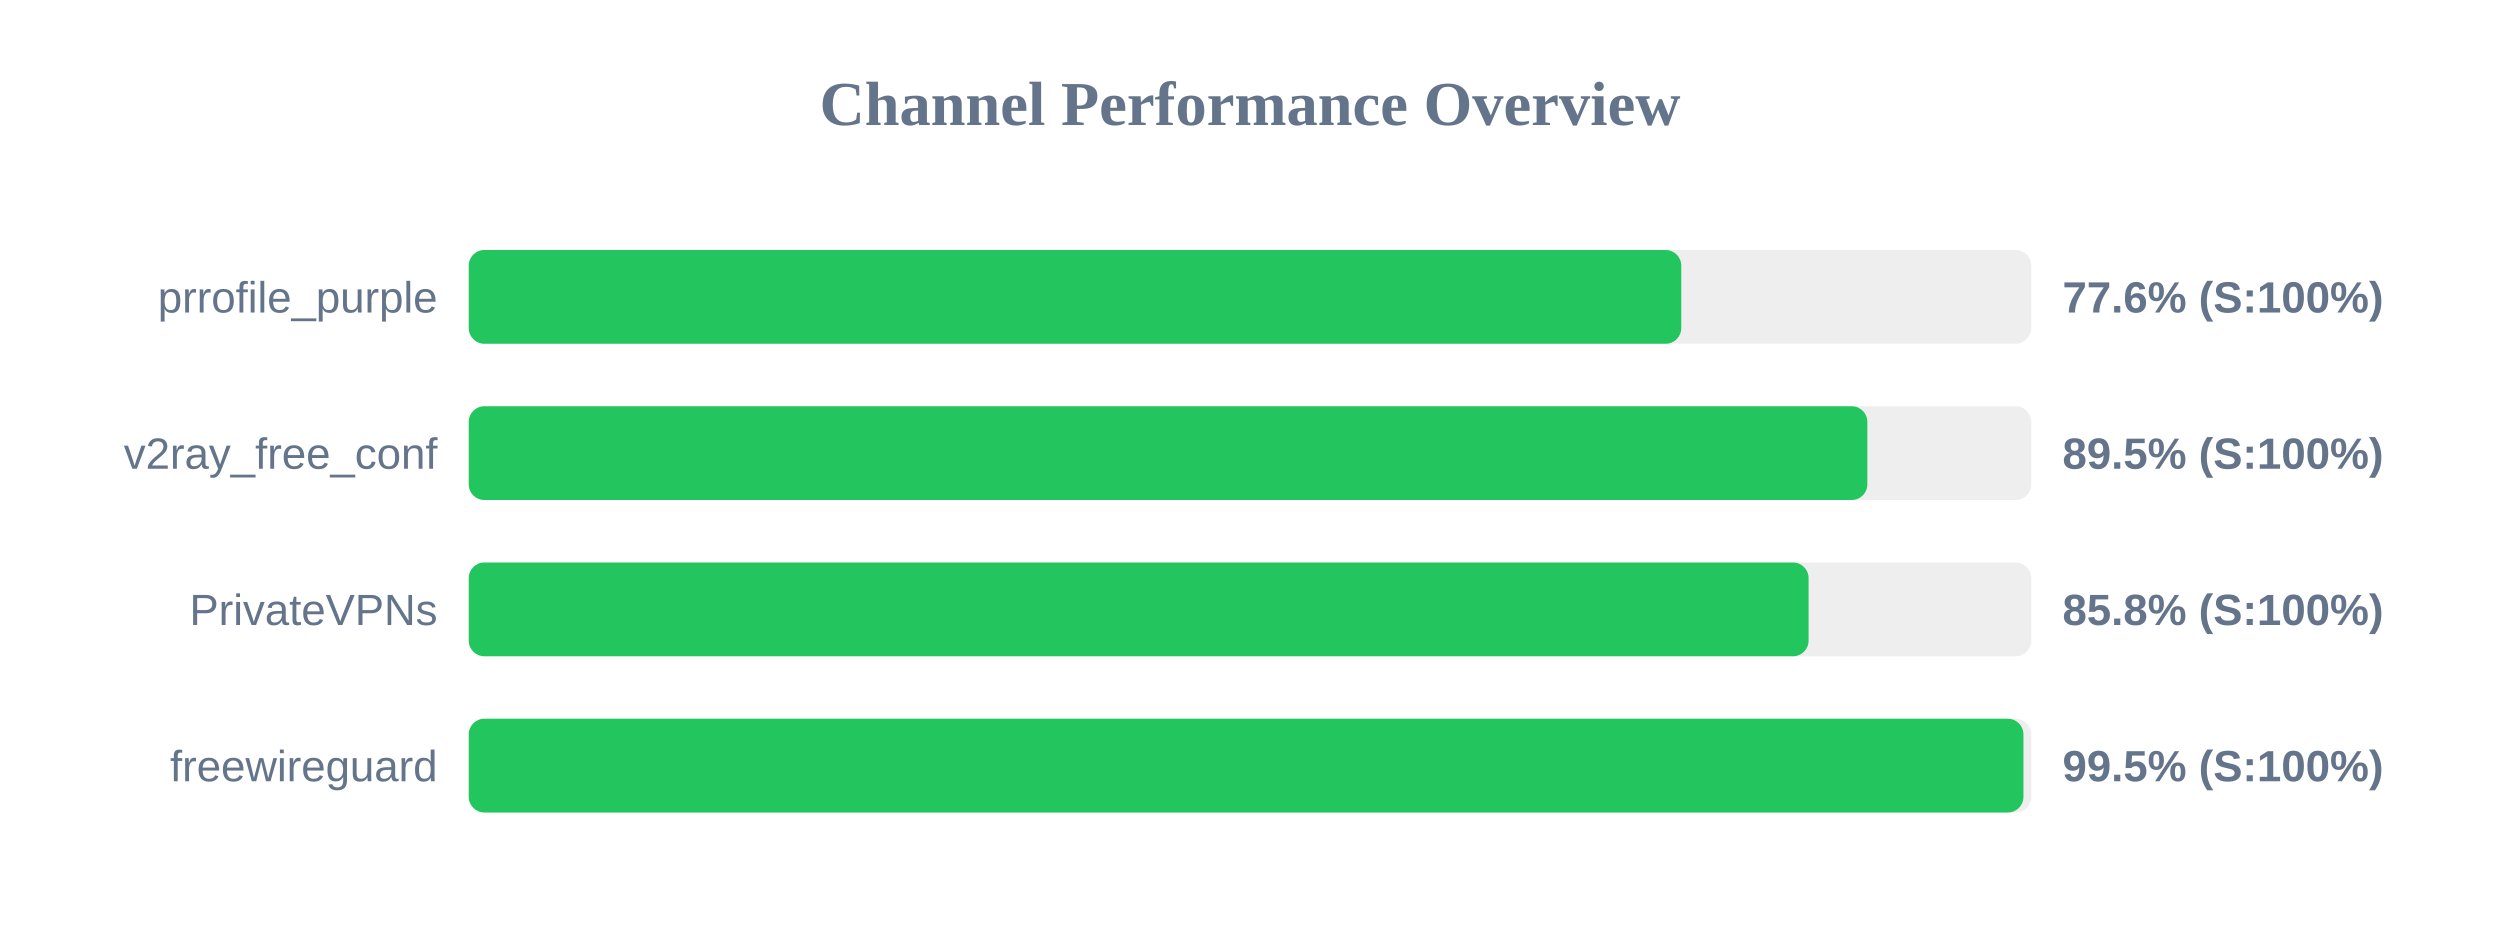
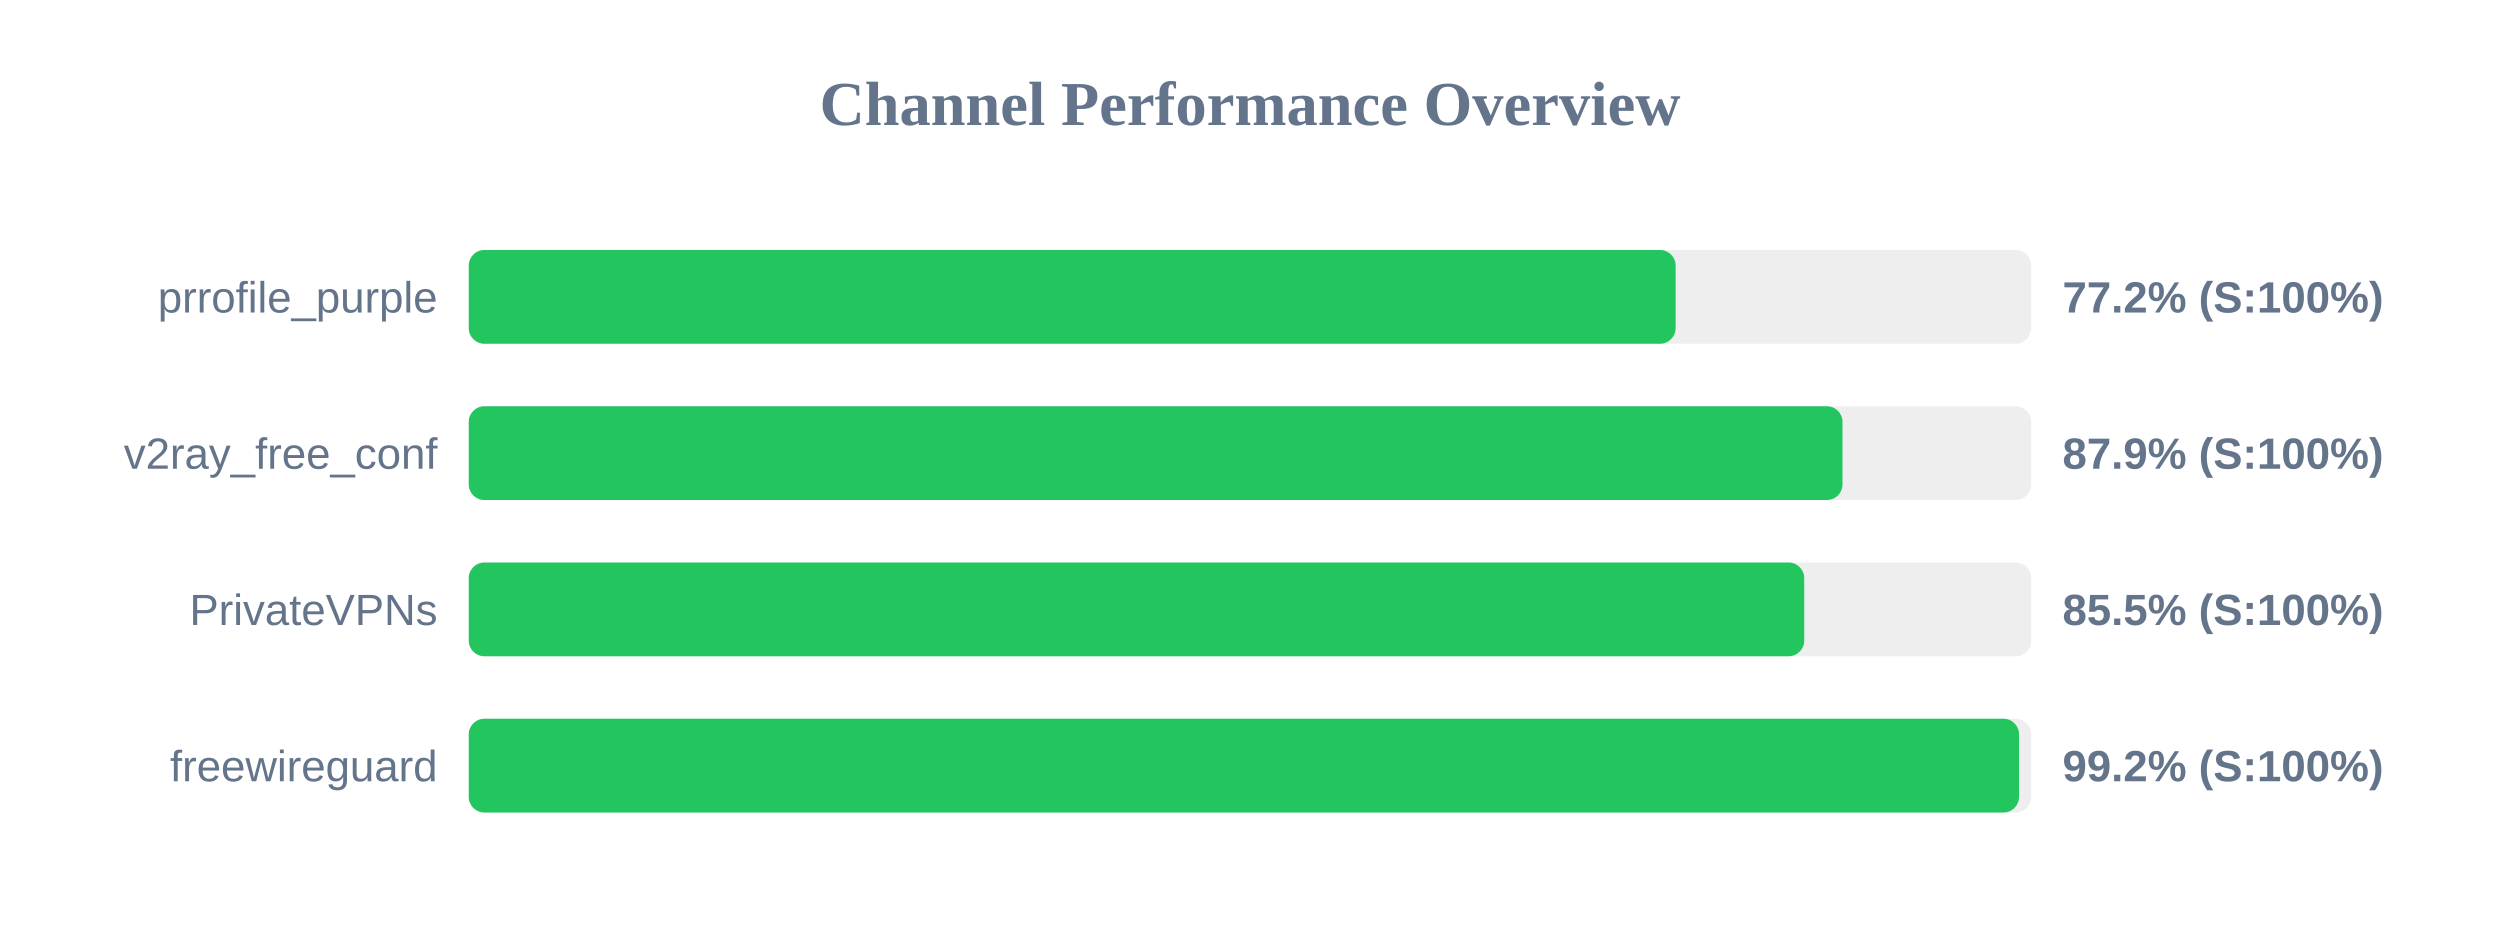
<svg xmlns="http://www.w3.org/2000/svg" width="800" height="300" version="1.1">
  <style>
        .row { font: 14px Arial; fill: #64748b; }
        .score { font: bold 14px Arial; fill: #64748b; }
    </style>
  <text x="400" y="40" text-anchor="middle" font-size="20px" font-weight="bold" fill="#64748b">Channel Performance Overview</text>
  <rect x="150" y="80" width="500" height="30" fill="#eee" rx="5" />
-   <rect x="150" y="80" width="388.0" height="30" fill="#22c55e" rx="5" />
+   <rect x="150" y="80" width="386.2" height="30" fill="#22c55e" rx="5" />
  <text x="140" y="100" text-anchor="end" class="row">prrofile_purple</text>
-   <text x="660" y="100" text-anchor="start" class="score">77.6% (S:100%)</text>
+   <text x="660" y="100" text-anchor="start" class="score">77.2% (S:100%)</text>
  <rect x="150" y="130" width="500" height="30" fill="#eee" rx="5" />
-   <rect x="150" y="130" width="447.55" height="30" fill="#22c55e" rx="5" />
+   <rect x="150" y="130" width="439.6" height="30" fill="#22c55e" rx="5" />
  <text x="140" y="150" text-anchor="end" class="row">v2ray_free_conf</text>
-   <text x="660" y="150" text-anchor="start" class="score">89.5% (S:100%)</text>
+   <text x="660" y="150" text-anchor="start" class="score">87.9% (S:100%)</text>
  <rect x="150" y="180" width="500" height="30" fill="#eee" rx="5" />
-   <rect x="150" y="180" width="428.75" height="30" fill="#22c55e" rx="5" />
+   <rect x="150" y="180" width="427.35" height="30" fill="#22c55e" rx="5" />
  <text x="140" y="200" text-anchor="end" class="row">PrivateVPNs</text>
-   <text x="660" y="200" text-anchor="start" class="score">85.8% (S:100%)</text>
+   <text x="660" y="200" text-anchor="start" class="score">85.5% (S:100%)</text>
  <rect x="150" y="230" width="500" height="30" fill="#eee" rx="5" />
-   <rect x="150" y="230" width="497.5" height="30" fill="#22c55e" rx="5" />
+   <rect x="150" y="230" width="496.1" height="30" fill="#22c55e" rx="5" />
  <text x="140" y="250" text-anchor="end" class="row">freewireguard</text>
-   <text x="660" y="250" text-anchor="start" class="score">99.5% (S:100%)</text>
+   <text x="660" y="250" text-anchor="start" class="score">99.2% (S:100%)</text>
</svg>
